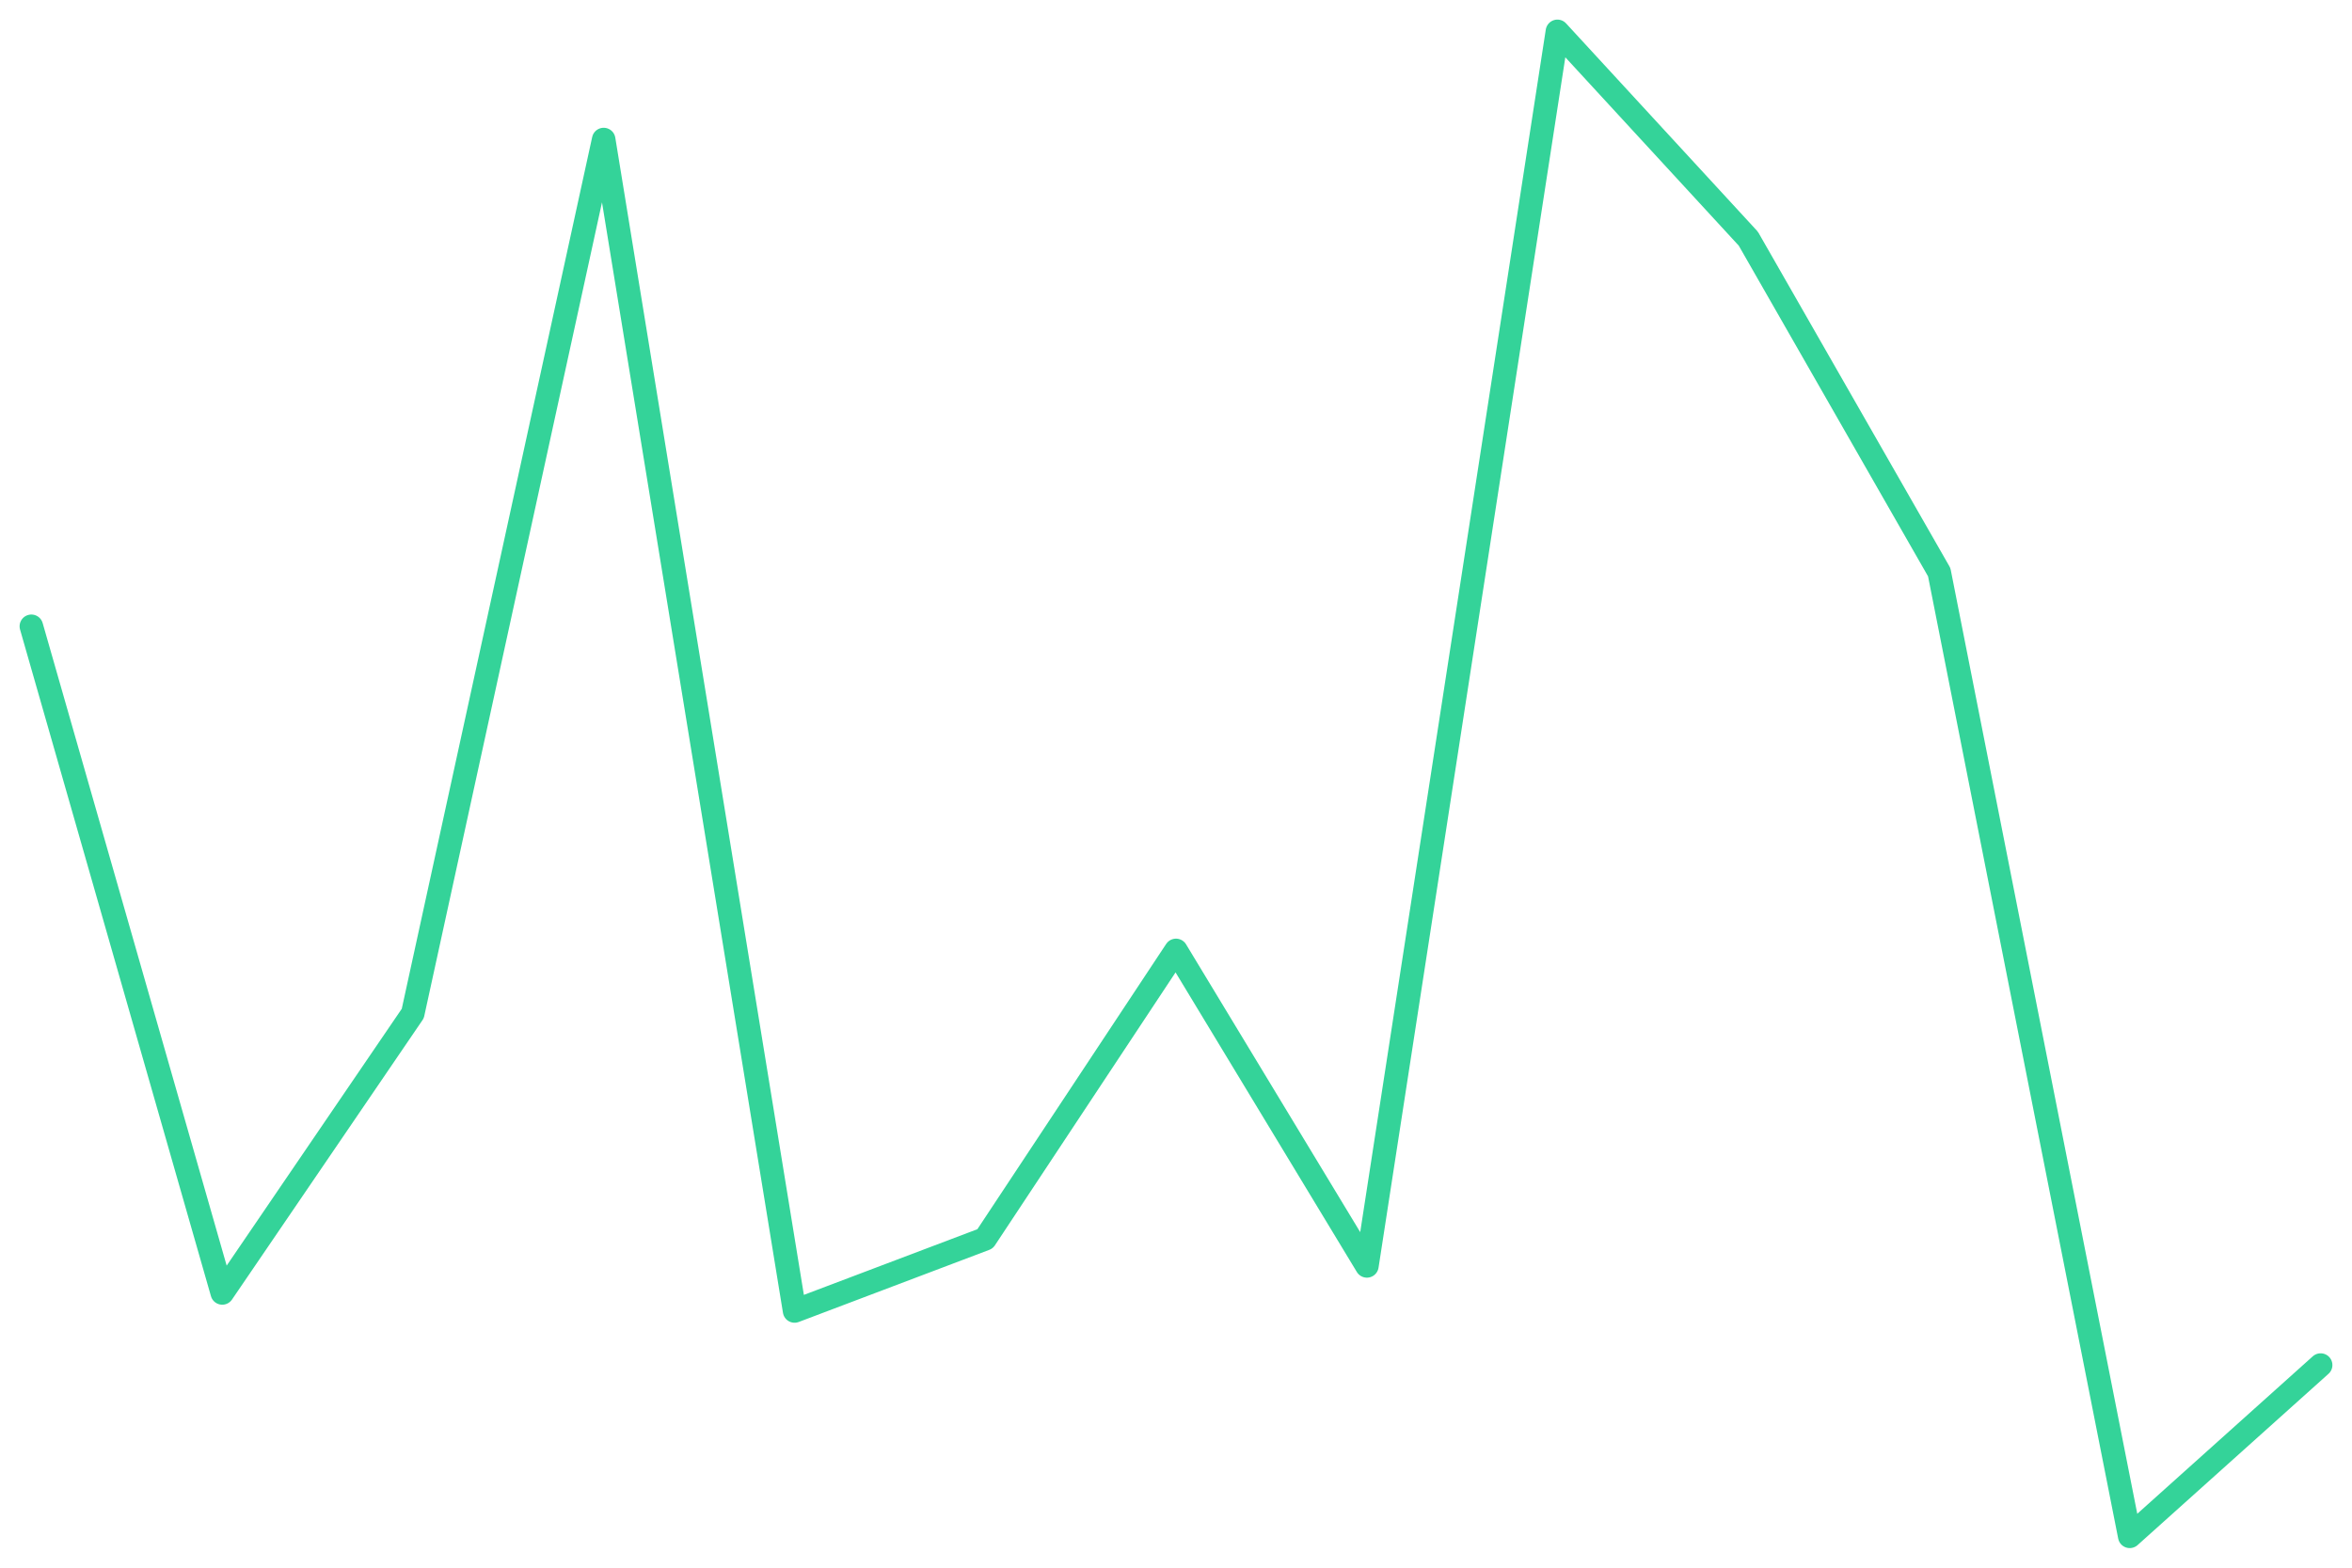
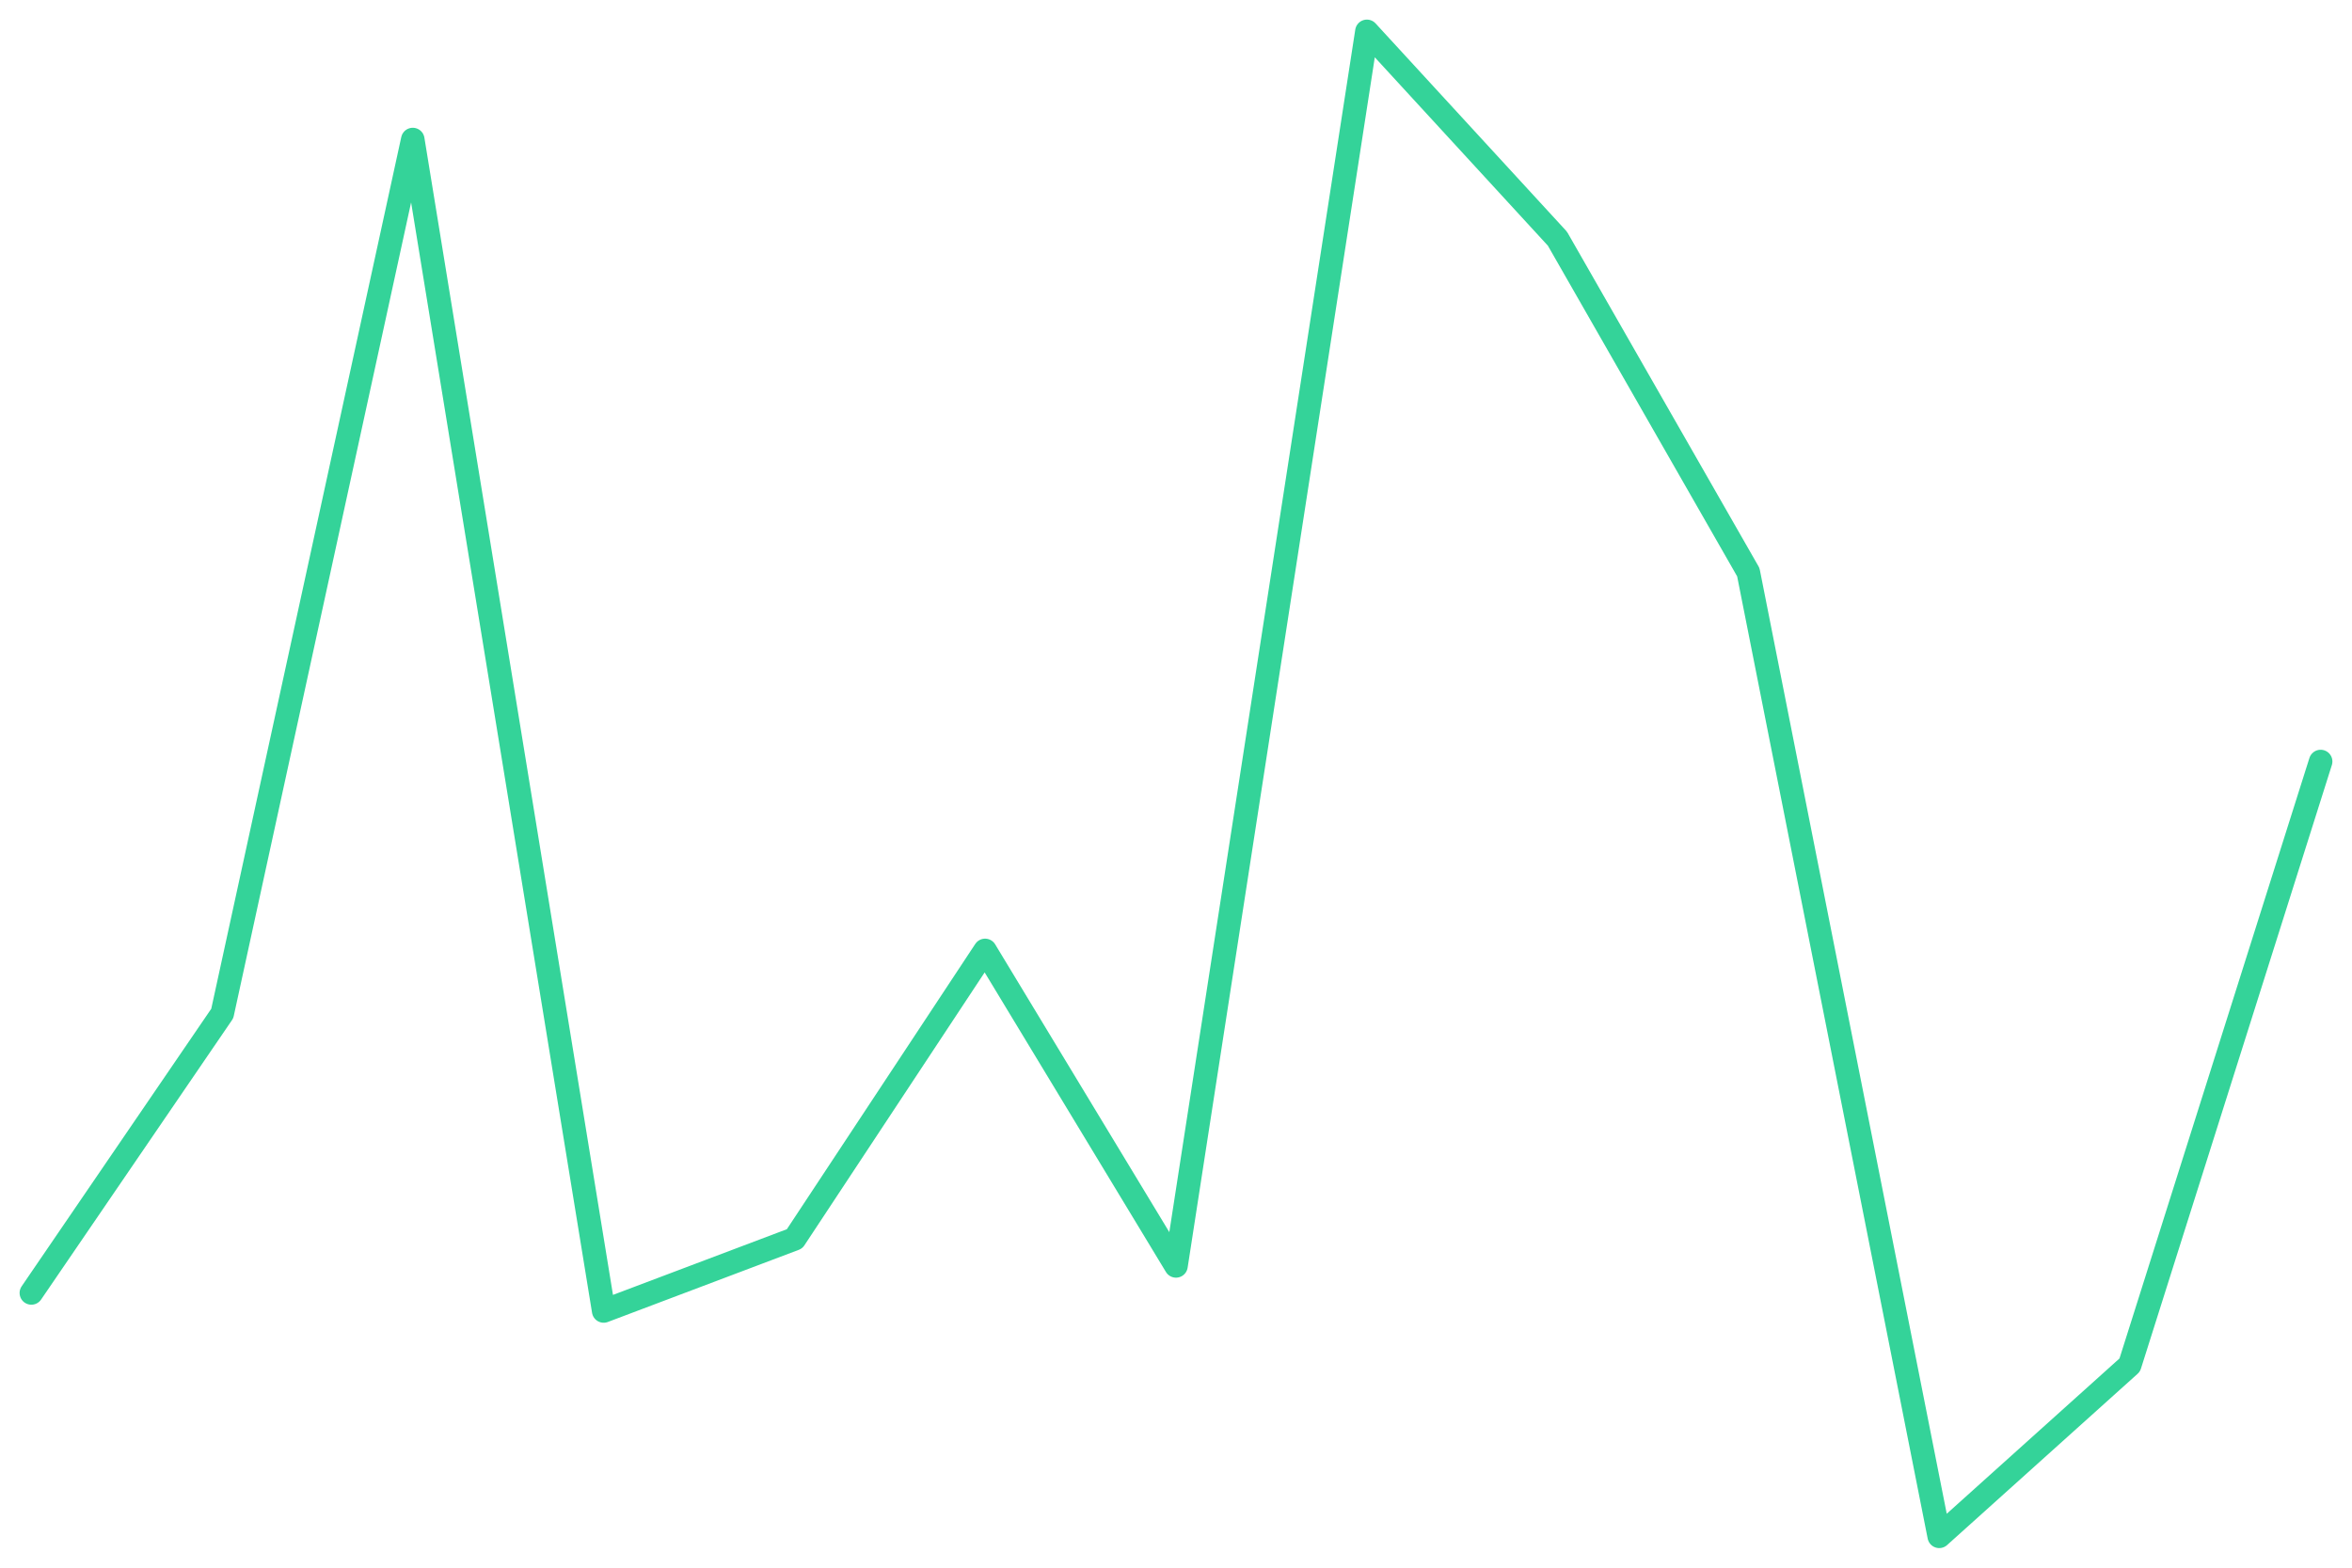
<svg xmlns="http://www.w3.org/2000/svg" viewBox="0 0 600 400" width="600" height="400">
-   <polyline fill="none" stroke="#34d399" stroke-width="6" stroke-linejoin="round" stroke-linecap="round" points="8.0,159.8 56.7,329.9 105.3,258.6 154.0,35.6 202.7,334.5 251.3,316.1 300.0,242.5 348.7,323.0 397.3,8.0 446.0,60.9 494.7,146.0 543.3,392.0 592.0,348.3" />
+   <polyline fill="none" stroke="#34d399" stroke-width="6" stroke-linejoin="round" stroke-linecap="round" points="8.0,329.9 56.7,258.6 105.3,35.6 154.0,334.5 202.7,316.1 251.3,242.5 300.0,323.0 348.7,8.0 397.3,60.9 446.0,146.0 494.7,392.0 543.3,348.3 592.0,194.3" />
</svg>
